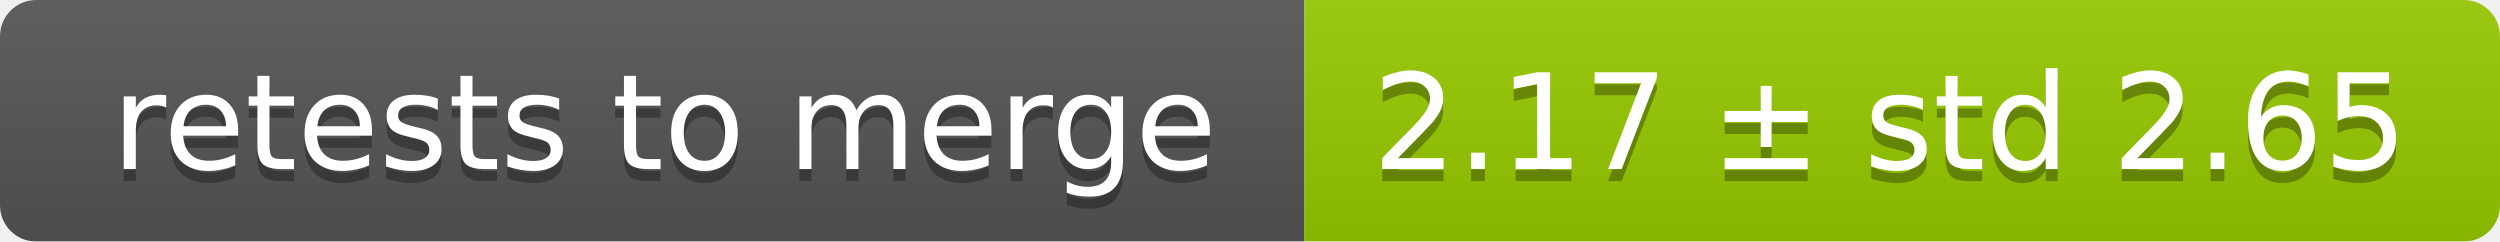
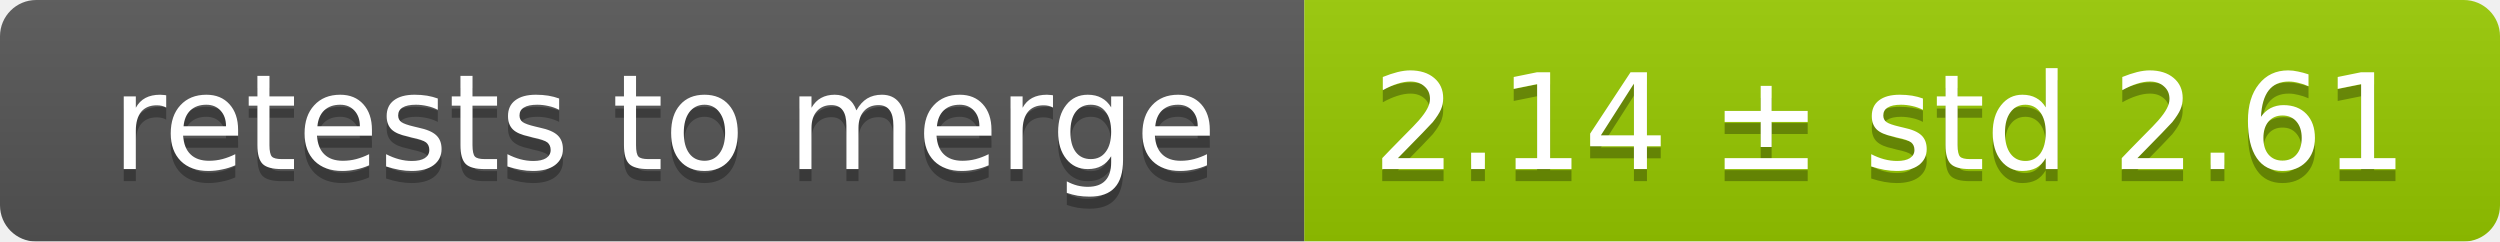
<svg xmlns="http://www.w3.org/2000/svg" width="207" height="20">
  <linearGradient id="smooth" x2="0" y2="100%">
    <stop offset="0" stop-color="#bbb" stop-opacity=".1" />
    <stop offset="1" stop-opacity=".1" />
  </linearGradient>
  <mask id="round">
    <rect width="207" height="20" rx="3" fill="#fff" />
  </mask>
  <g mask="url(#round)">
    <rect width="108" height="20" fill="#555" />
    <rect x="108" width="99" height="20" fill="#97ca00" />
    <rect width="207" height="20" fill="url(#smooth)" />
  </g>
  <g fill="#fff" text-anchor="middle" font-family="DejaVu Sans,Verdana,Geneva,sans-serif" font-size="11">
    <text x="55" y="15" fill="#010101" fill-opacity=".3">retests to merge</text>
    <text x="55" y="14">retests to merge</text>
-     <text x="156.5" y="15" fill="#010101" fill-opacity=".3">2.17 ± std 2.65</text>
-     <text x="156.5" y="14">2.17 ± std 2.65</text>
+     <text x="156.5" y="15" fill="#010101" fill-opacity=".3">2.14 ± std 2.61</text>
+     <text x="156.5" y="14">2.14 ± std 2.61</text>
  </g>
</svg>
